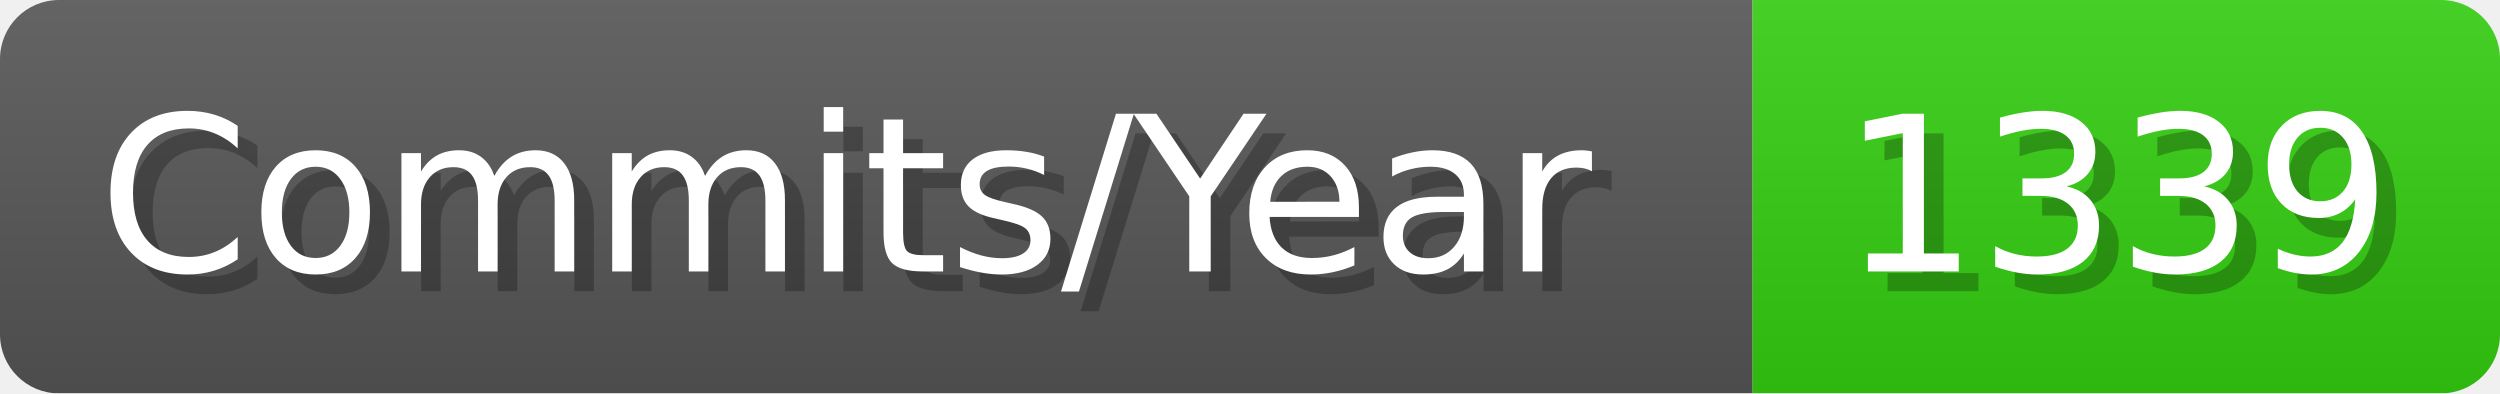
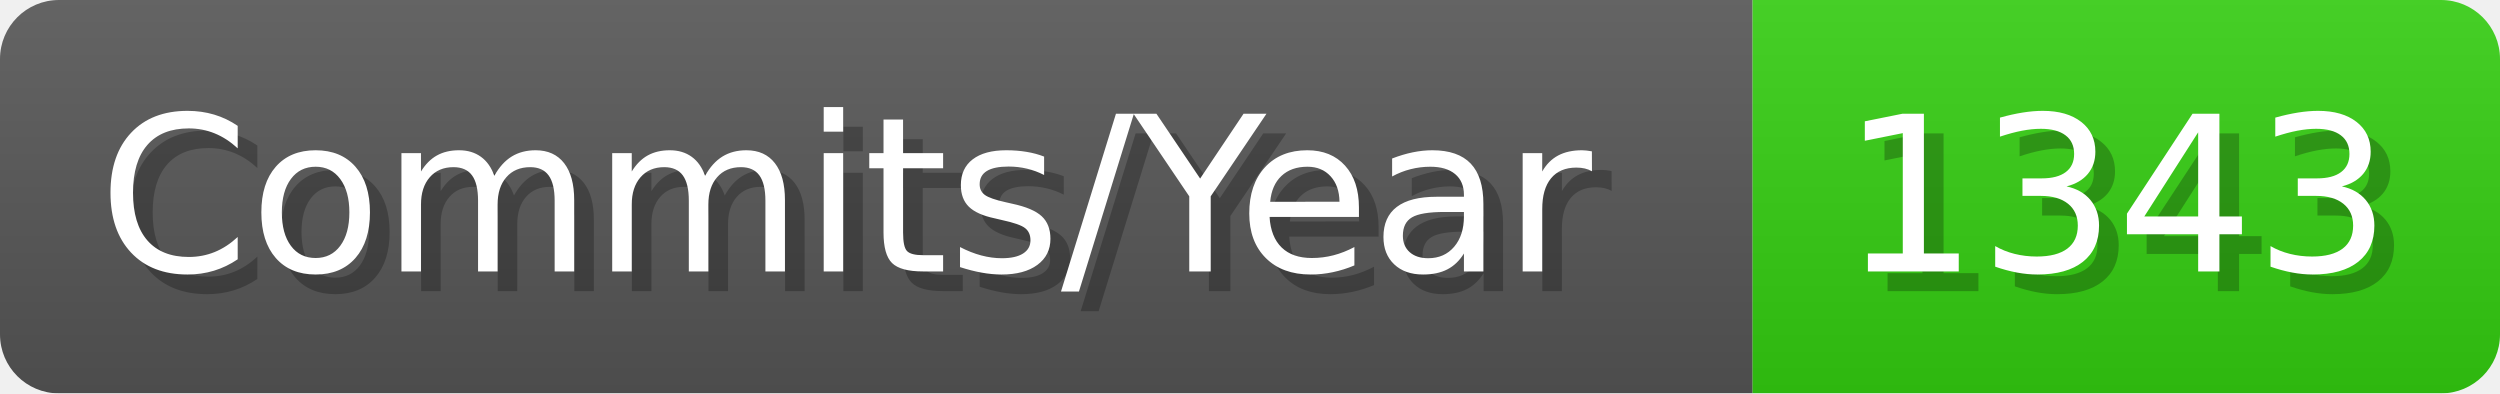
- <svg xmlns="http://www.w3.org/2000/svg" width="127.1" height="20" viewBox="0 0 1271 200" role="img" aria-label="Commits/Year: 1339">
+ <svg xmlns="http://www.w3.org/2000/svg" width="127.1" height="20" viewBox="0 0 1271 200" role="img" aria-label="Commits/Year: 1343">
  <linearGradient id="aUPdi" x2="0" y2="100%">
    <stop offset="0" stop-opacity=".1" stop-color="#EEE" />
    <stop offset="1" stop-opacity=".1" />
  </linearGradient>
  <mask id="WfAiQ">
    <rect width="1271" height="200" rx="30" fill="#FFF" />
  </mask>
  <g mask="url(#WfAiQ)">
    <rect width="891" height="200" fill="#555" />
    <rect width="380" height="200" fill="#3C1" x="891" />
    <rect width="1271" height="200" fill="url(#aUPdi)" />
  </g>
  <g aria-hidden="true" fill="#fff" text-anchor="start" font-family="Verdana,DejaVu Sans,sans-serif" font-size="110">
    <text x="60" y="148" textLength="791" fill="#000" opacity="0.25">Commits/Year</text>
    <text x="50" y="138" textLength="791">Commits/Year</text>
-     <text x="946" y="148" textLength="280" fill="#000" opacity="0.25">1339</text>
-     <text x="936" y="138" textLength="280">1339</text>
+     <text x="946" y="148" textLength="280" fill="#000" opacity="0.25">1343</text>
+     <text x="936" y="138" textLength="280">1343</text>
  </g>
</svg>
